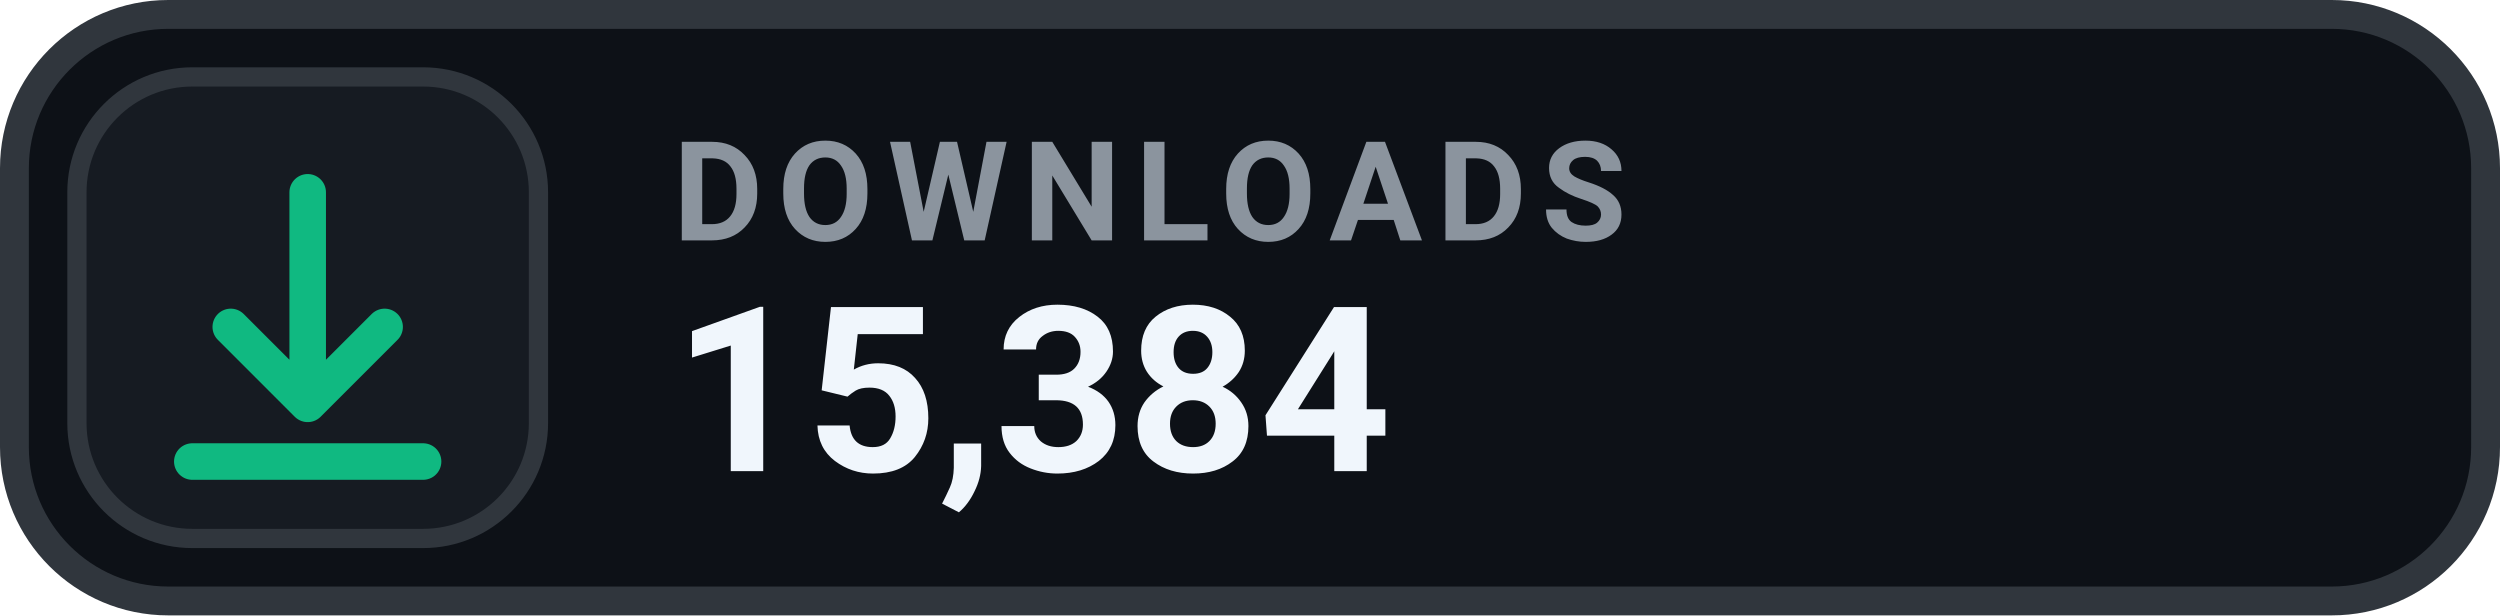
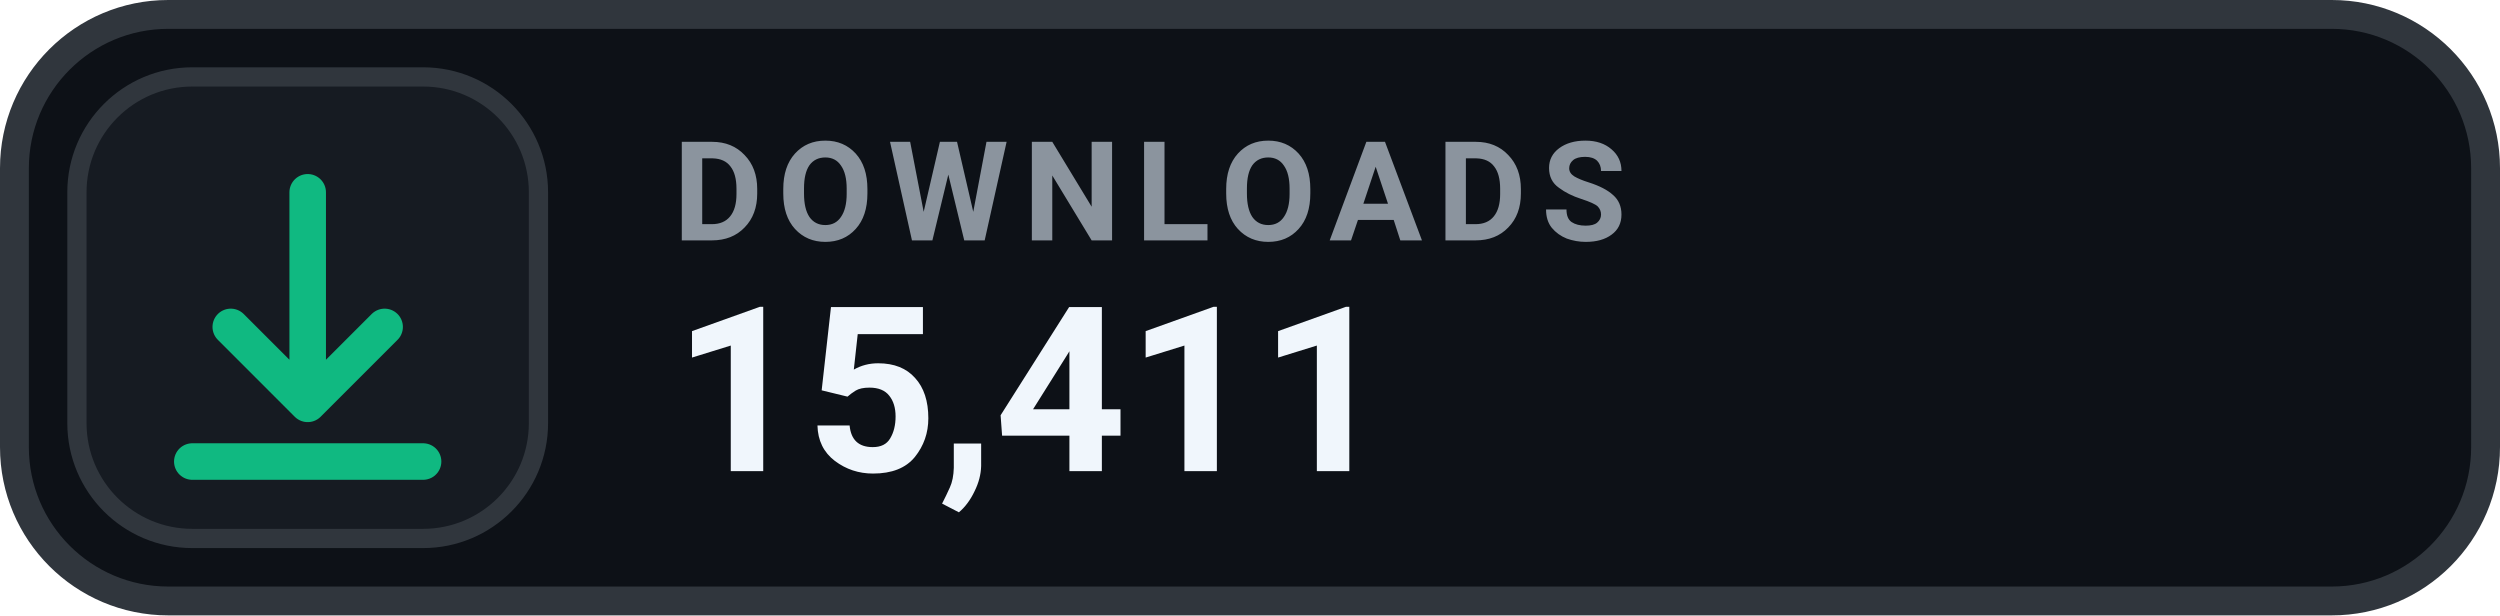
- <svg xmlns="http://www.w3.org/2000/svg" width="130" height="32" viewBox="0 0 130 32" role="img" aria-label="DOWNLOADS 15,384">
+ <svg xmlns="http://www.w3.org/2000/svg" width="130" height="32" viewBox="0 0 130 32" role="img" aria-label="DOWNLOADS 15,411">
  <rect x=".75" y=".75" width="128.5" height="30.5" rx="8" fill="#0D1117" stroke="#30363D" stroke-width="1.5" />
  <rect x="4" y="4" width="24" height="24" rx="6" fill="#161B22" stroke="#30363D" stroke-width="1" />
  <g transform="translate(16 16)" style="color:#10B981;">
    <path d="M0 -6 v11 m0 0 l4 -4 m-4 4 l-4 -4 M-6 8 h12" fill="none" stroke="currentColor" stroke-width="1.9" stroke-linecap="round" stroke-linejoin="round" />
  </g>
  <text x="35" y="12.5" fill="#8B949E" font-family="-apple-system,BlinkMacSystemFont,'Segoe UI',Roboto,Helvetica,Arial,sans-serif" font-size="7.2" font-weight="700" letter-spacing=".75">DOWNLOADS</text>
-   <text x="35" y="24.5" fill="#F0F6FC" font-family="-apple-system,BlinkMacSystemFont,'Segoe UI',Roboto,Helvetica,Arial,sans-serif" font-size="12" font-weight="700">15,384</text>
+   <text x="35" y="24.5" fill="#F0F6FC" font-family="-apple-system,BlinkMacSystemFont,'Segoe UI',Roboto,Helvetica,Arial,sans-serif" font-size="12" font-weight="700">15,411</text>
</svg>
